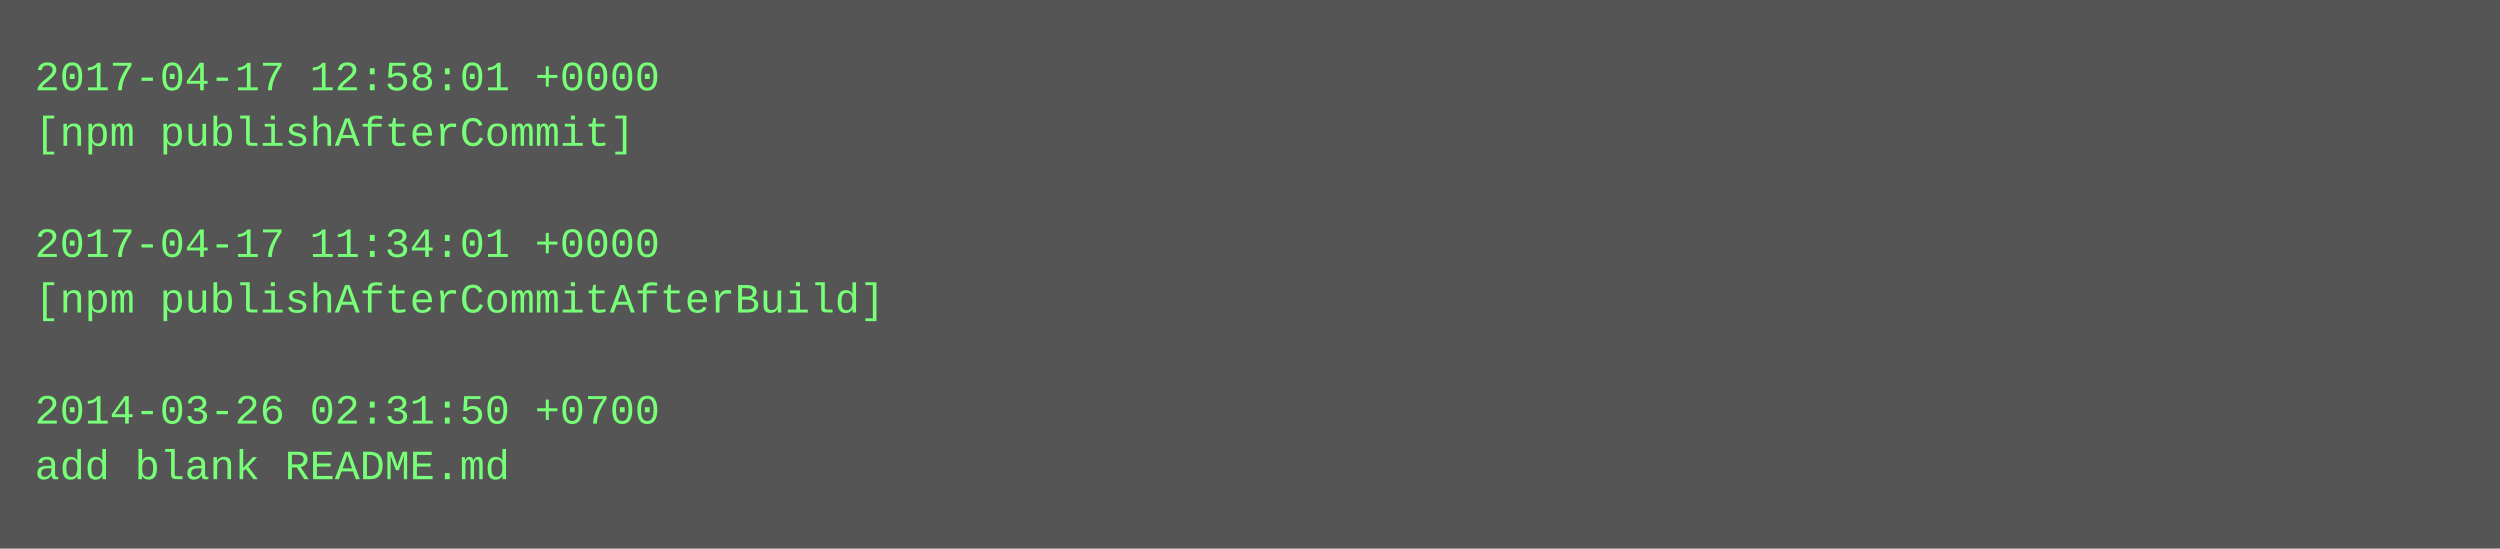
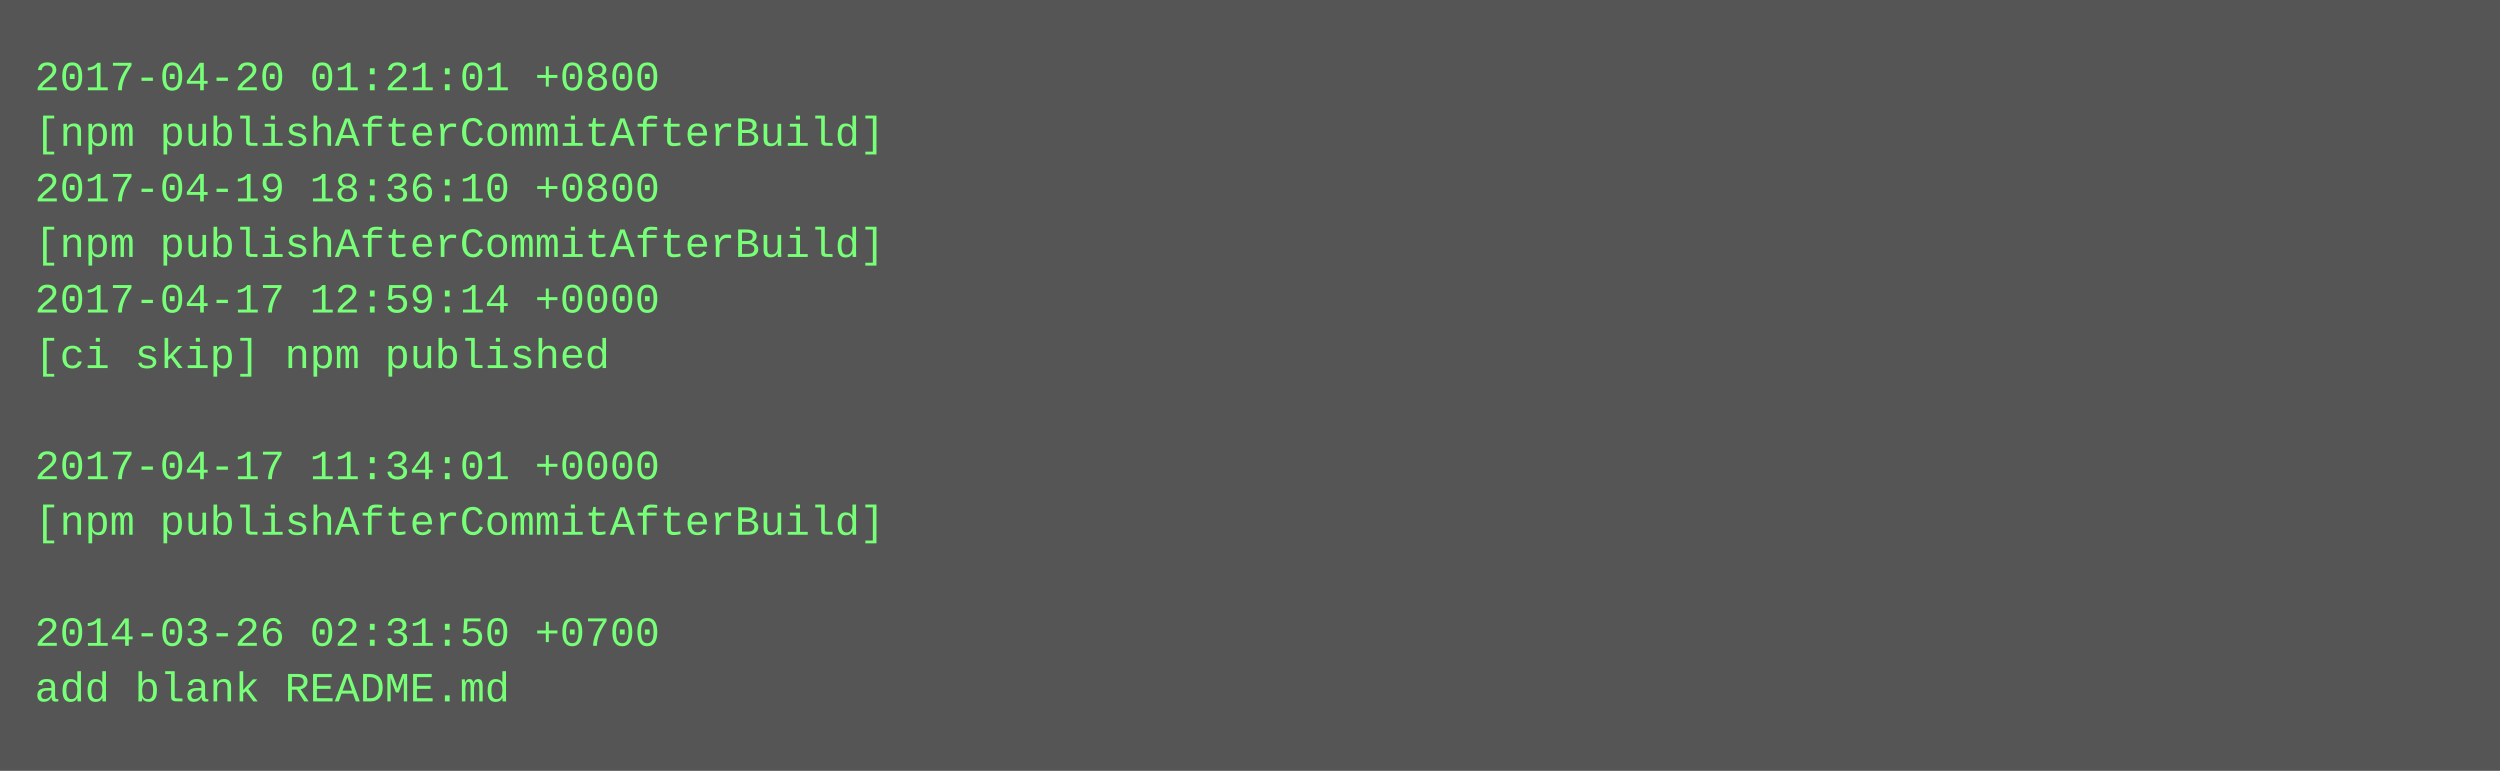
- <svg xmlns="http://www.w3.org/2000/svg" height="158" width="720">
-   <rect height="158" fill="#555" width="720" />
+ <svg xmlns="http://www.w3.org/2000/svg" height="222" width="720">
+   <rect height="222" fill="#555" width="720" />
  <text fill="#7f7" font-family="Courier New" font-size="12" xml:space="preserve">
-     <tspan x="10" y="26">2017-04-17 12:58:01 +0000</tspan>
-     <tspan x="10" y="42">[npm publishAfterCommit]</tspan>
-     <tspan x="10" y="58" />
-     <tspan x="10" y="74">2017-04-17 11:34:01 +0000</tspan>
-     <tspan x="10" y="90">[npm publishAfterCommitAfterBuild]</tspan>
-     <tspan x="10" y="106" />
-     <tspan x="10" y="122">2014-03-26 02:31:50 +0700</tspan>
-     <tspan x="10" y="138">add blank README.md</tspan>
+     <tspan x="10" y="26">2017-04-20 01:21:01 +0800</tspan>
+     <tspan x="10" y="42">[npm publishAfterCommitAfterBuild]</tspan>
+     <tspan x="10" y="58">2017-04-19 18:36:10 +0800</tspan>
+     <tspan x="10" y="74">[npm publishAfterCommitAfterBuild]</tspan>
+     <tspan x="10" y="90">2017-04-17 12:59:14 +0000</tspan>
+     <tspan x="10" y="106">[ci skip] npm published</tspan>
+     <tspan x="10" y="122" />
+     <tspan x="10" y="138">2017-04-17 11:34:01 +0000</tspan>
+     <tspan x="10" y="154">[npm publishAfterCommitAfterBuild]</tspan>
+     <tspan x="10" y="170" />
+     <tspan x="10" y="186">2014-03-26 02:31:50 +0700</tspan>
+     <tspan x="10" y="202">add blank README.md</tspan>
  </text>
</svg>
